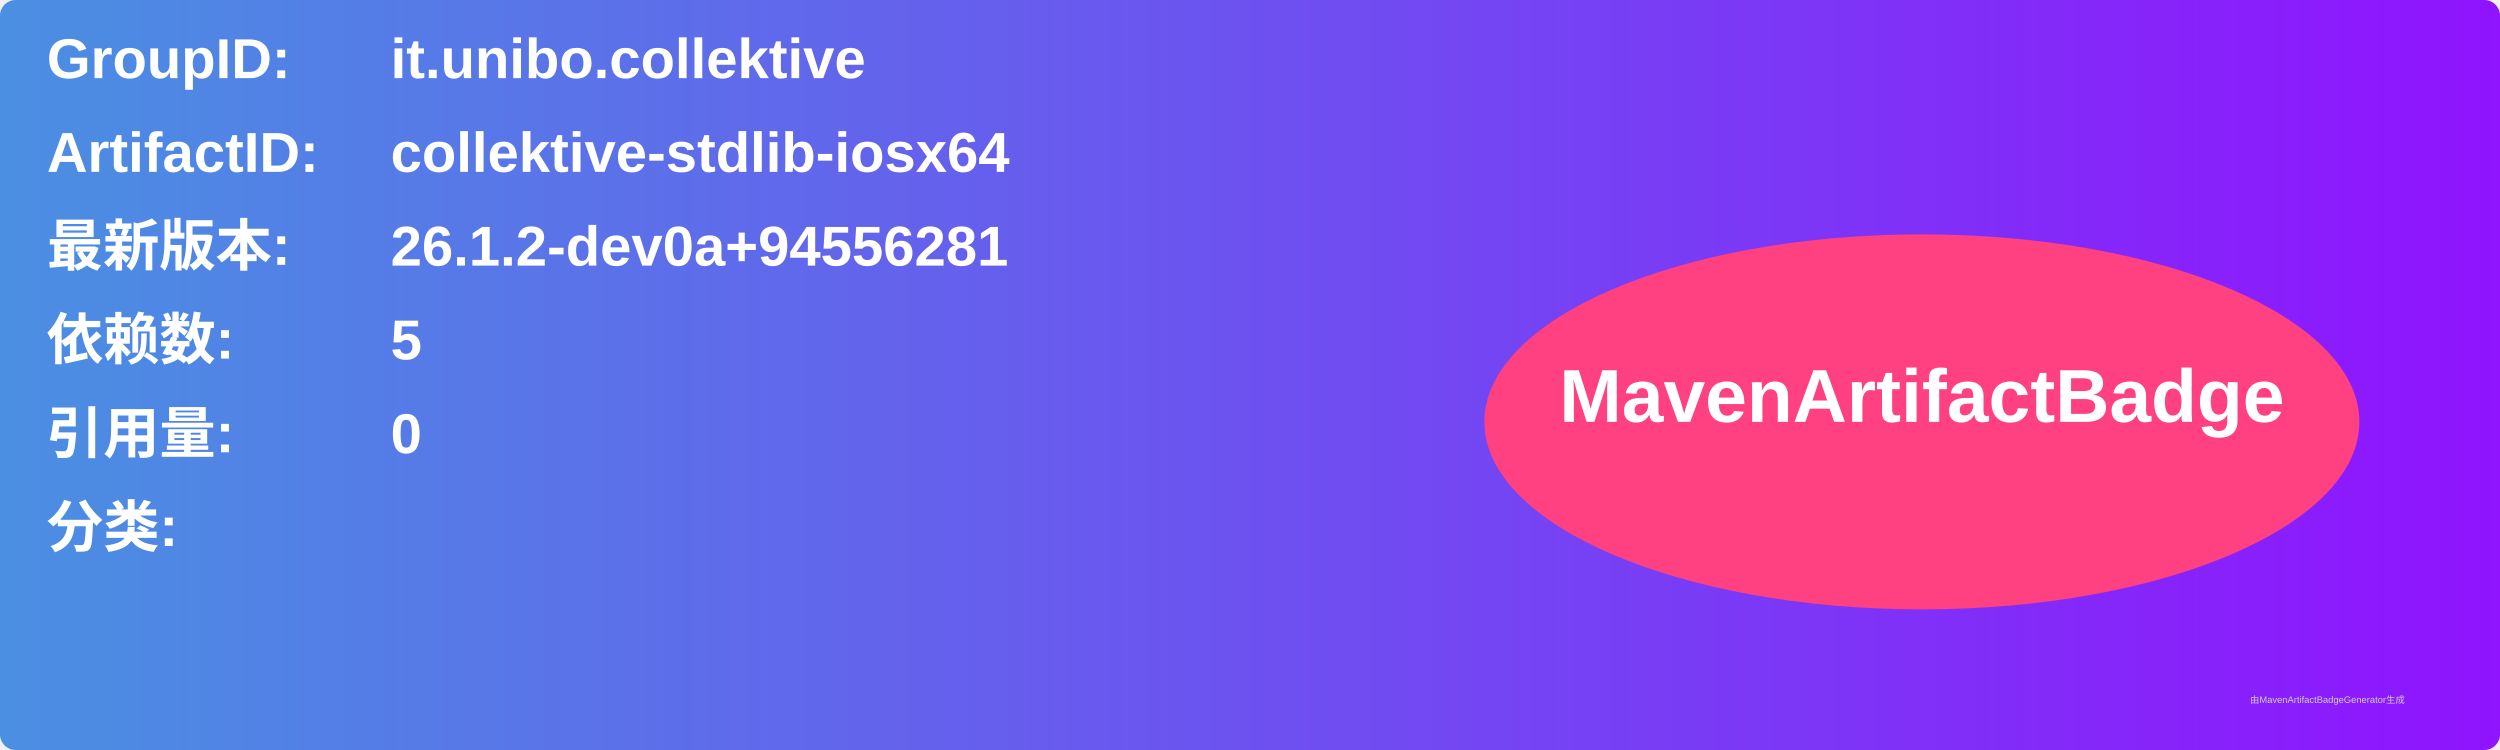
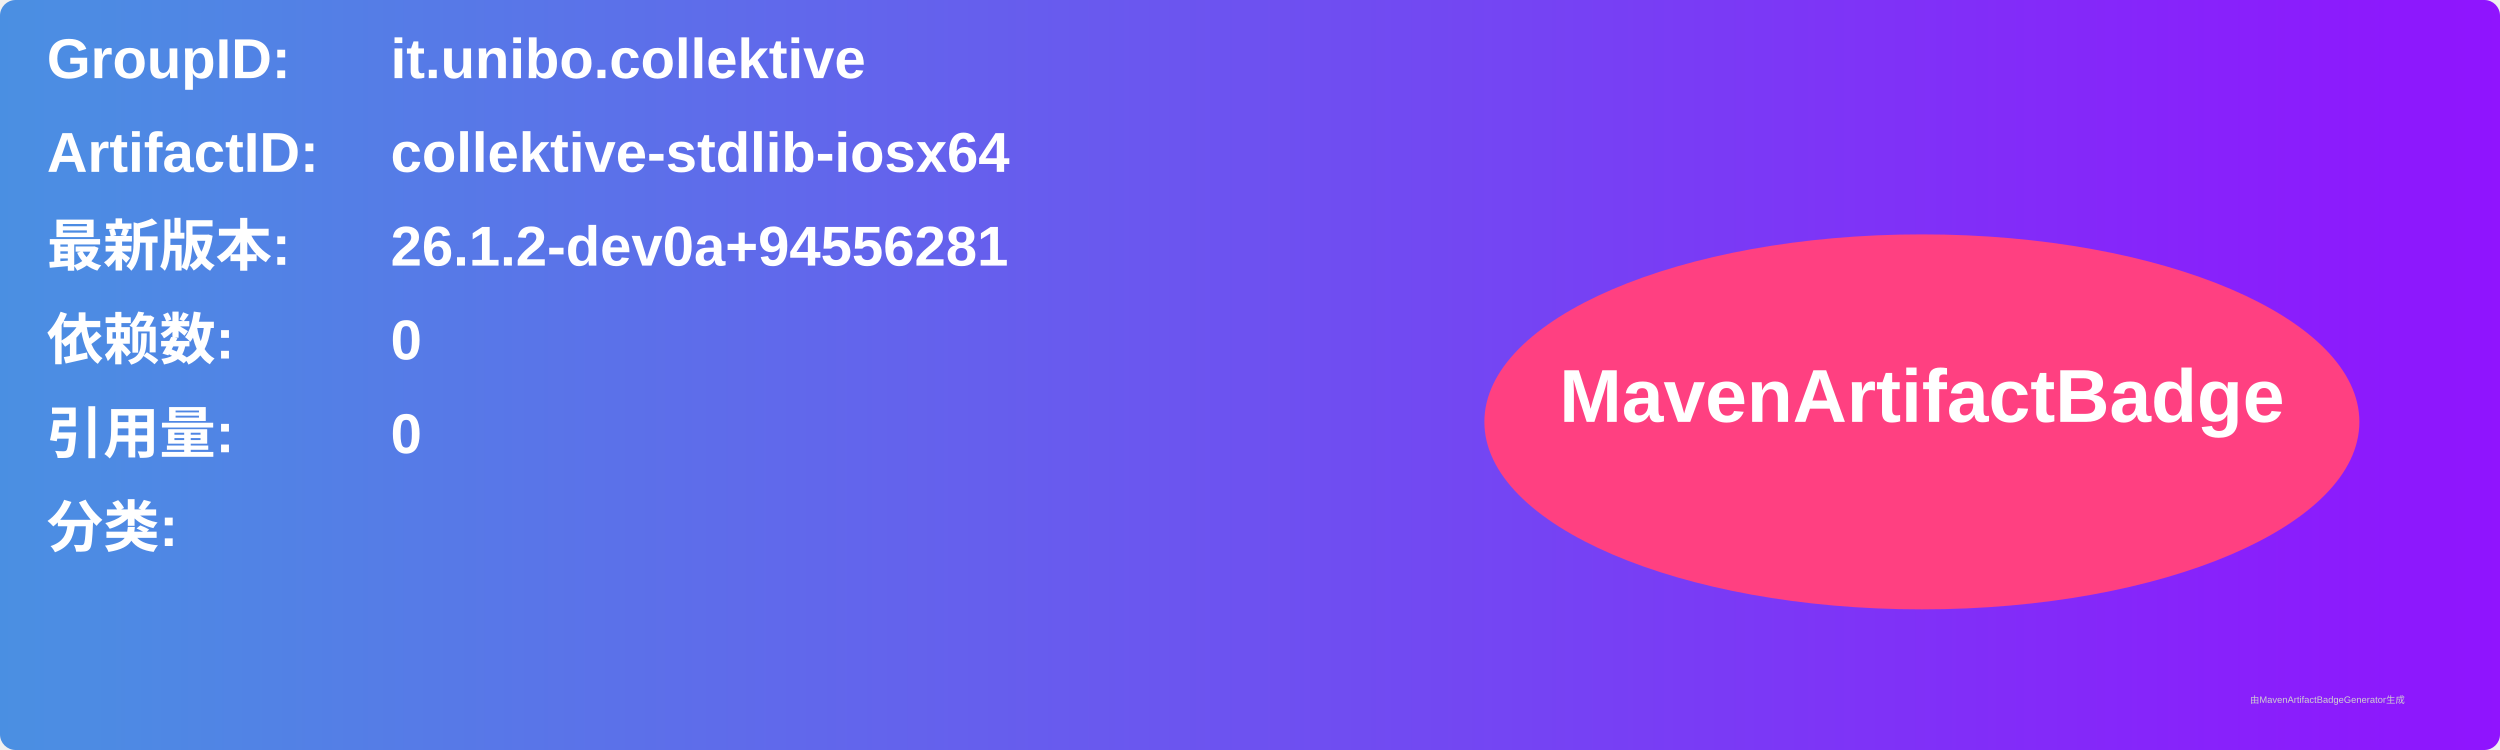
<svg xmlns="http://www.w3.org/2000/svg" width="800" height="240" viewBox="0 0 800 240">
  <linearGradient id="grad" x1="0%" y1="0%" x2="100%" y2="0%">
    <stop offset="0%" stop-color="#4a90e2" />
    <stop offset="100%" stop-color="#9013fe" />
  </linearGradient>
  <rect width="100%" height="100%" rx="5" ry="5" fill="url(#grad)" />
  <g transform="translate(15, 15)">
    <text x="0" y="10" font-family="Arial" font-size="18" fill="white" font-weight="bold" width="260">GroupID:</text>
    <text x="110" y="10" font-family="Arial" font-size="18" fill="white" font-weight="bold" width="460">it.unibo.collektive</text>
    <text x="0" y="40" font-family="Arial" font-size="18" fill="white" font-weight="bold" width="260">ArtifactID:</text>
    <text x="110" y="40" font-family="Arial" font-size="18" fill="white" font-weight="bold" width="460">collektive-stdlib-iosx64</text>
    <text x="0" y="70" font-family="Arial" font-size="18" fill="white" font-weight="bold">最新版本:</text>
    <text x="110" y="70" font-family="Arial" font-size="18" fill="white" font-weight="bold">
      <tspan font-weight="bold">26.1.2-dev0a+94556281</tspan>
    </text>
    <text x="0" y="100" font-family="Arial" font-size="18" fill="white" font-weight="bold">依赖数: </text>
    <text x="110" y="100" font-family="Arial" font-size="18" fill="white">
-       <tspan font-weight="bold">5</tspan>
+       <tspan font-weight="bold">0</tspan>
    </text>
    <text x="0" y="130" font-family="Arial" font-size="18" fill="white" font-weight="bold">引用量: </text>
    <text x="110" y="130" font-family="Arial" font-size="18" fill="white">
      <tspan font-weight="bold">0</tspan>
    </text>
    <text x="0" y="160" font-family="Arial" font-size="18" fill="white" font-weight="bold">分类:</text>
    <text x="10" y="190" font-family="Arial" font-size="10" fill="white">
      <tspan font-weight="bold" />
    </text>
    <ellipse cx="600" cy="120" rx="140" ry="60" fill="#ff4081" />
    <text x="600" y="120" text-anchor="middle" font-family="Arial" font-size="24" fill="white" font-weight="bold">MavenArtifactBadge</text>
  </g>
  <text x="720" y="225" font-family="Arial" font-size="3" fill="#d0d0d0">由MavenArtifactBadgeGenerator生成</text>
</svg>
